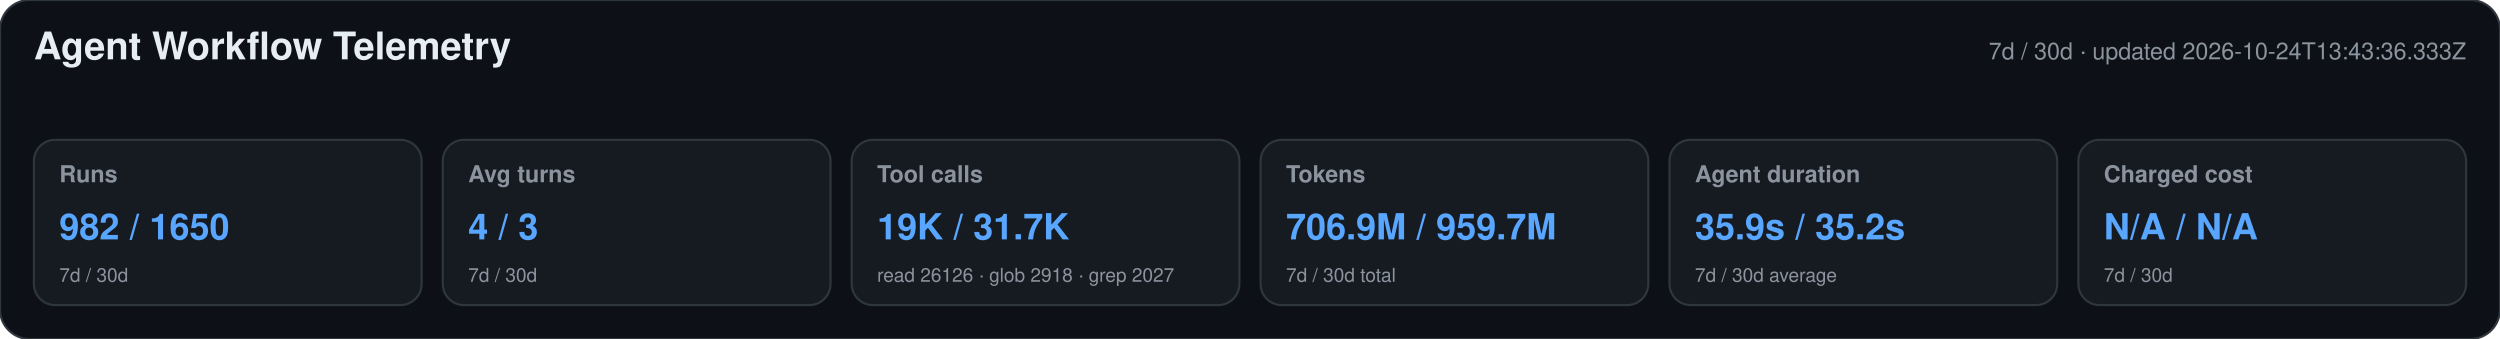
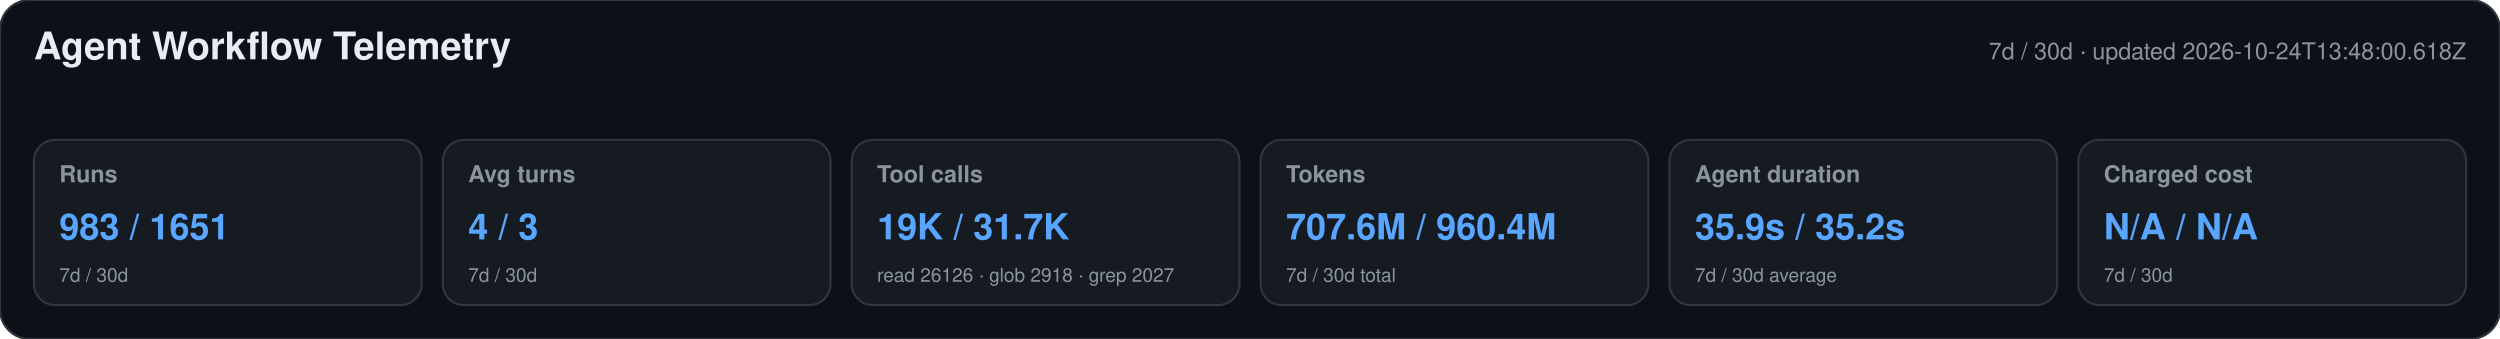
<svg xmlns="http://www.w3.org/2000/svg" width="1180" height="160" viewBox="0 0 1180 160" role="img" aria-labelledby="title desc">
  <style>text{font-family:-apple-system,BlinkMacSystemFont,"Segoe UI",Helvetica,Arial,sans-serif}.heading{font-size:18px;font-weight:650;fill:#e6edf3}.meta,.label,.secondary{fill:#8b949e}.meta,.label{font-size:11px}.label{font-weight:600}.primary{font-size:17px;font-weight:700;fill:#58a6ff}.secondary{font-size:9px}</style>
  <rect width="1180" height="160" rx="14" fill="#0d1117" stroke="#30363d" />
  <text x="16" y="28" class="heading">Agent Workflow Telemetry</text>
-   <text x="1164" y="28" text-anchor="end" class="meta">7d / 30d · updated 2026-10-24T13:43:36.333Z</text>
+   <text x="1164" y="28" text-anchor="end" class="meta">7d / 30d · updated 2026-10-24T13:48:00.618Z</text>
  <g>
    <rect x="16" y="66" width="183" height="78" rx="10" fill="#161b22" stroke="#30363d" />
    <text x="28" y="86" class="label">Runs</text>
-     <text x="28" y="113" class="primary">982 / 1650</text>
+     <text x="28" y="113" class="primary">983 / 1651</text>
    <text x="28" y="133" class="secondary">7d / 30d</text>
  </g>
  <g>
    <rect x="209" y="66" width="183" height="78" rx="10" fill="#161b22" stroke="#30363d" />
    <text x="221" y="86" class="label">Avg turns</text>
    <text x="221" y="113" class="primary">4 / 3</text>
    <text x="221" y="133" class="secondary">7d / 30d</text>
  </g>
  <g>
    <rect x="402" y="66" width="183" height="78" rx="10" fill="#161b22" stroke="#30363d" />
    <text x="414" y="86" class="label">Tool calls</text>
    <text x="414" y="113" class="primary">19K / 31.7K</text>
    <text x="414" y="133" class="secondary">read 26126 · glob 2918 · grep 2027</text>
  </g>
  <g>
    <rect x="595" y="66" width="183" height="78" rx="10" fill="#161b22" stroke="#30363d" />
    <text x="607" y="86" class="label">Tokens</text>
-     <text x="607" y="113" class="primary">706.9M / 959.7M</text>
+     <text x="607" y="113" class="primary">707.6M / 960.4M</text>
    <text x="607" y="133" class="secondary">7d / 30d total</text>
  </g>
  <g>
    <rect x="788" y="66" width="183" height="78" rx="10" fill="#161b22" stroke="#30363d" />
    <text x="800" y="86" class="label">Agent duration</text>
    <text x="800" y="113" class="primary">35.9s / 35.2s</text>
    <text x="800" y="133" class="secondary">7d / 30d average</text>
  </g>
  <g>
    <rect x="981" y="66" width="183" height="78" rx="10" fill="#161b22" stroke="#30363d" />
    <text x="993" y="86" class="label">Charged cost</text>
    <text x="993" y="113" class="primary">N/A / N/A</text>
    <text x="993" y="133" class="secondary">7d / 30d</text>
  </g>
</svg>
